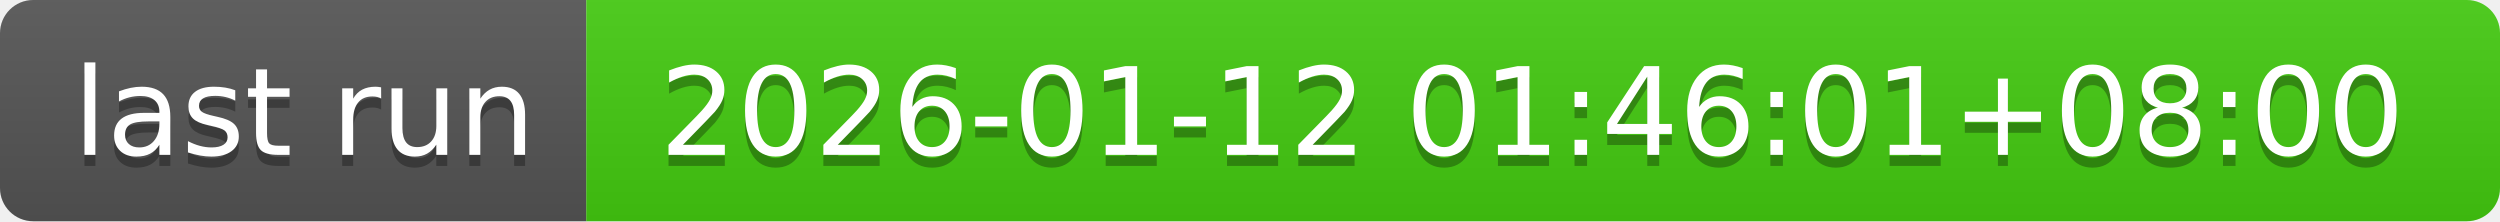
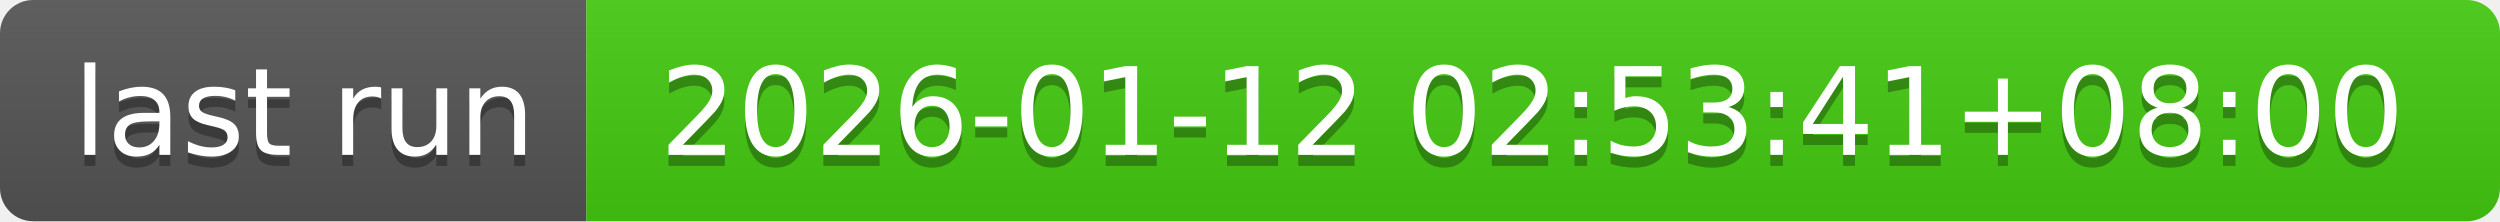
- <svg xmlns="http://www.w3.org/2000/svg" width="226" height="20" role="img" aria-label="last run: 2026-01-12 01:46:01+08:00">
+ <svg xmlns="http://www.w3.org/2000/svg" width="226" height="20" role="img" aria-label="last run: 2026-01-12 02:53:41+08:00">
  <linearGradient id="s" x2="0" y2="100%">
    <stop offset="0" stop-color="#bbb" stop-opacity=".1" />
    <stop offset="1" stop-opacity=".1" />
  </linearGradient>
  <clipPath id="r">
    <rect width="226" height="20" rx="3" fill="#fff" />
  </clipPath>
  <g clip-path="url(#r)">
    <rect width="53" height="20" fill="#555" />
    <rect x="53" width="173" height="20" fill="#4c1" />
    <rect width="226" height="20" fill="url(#s)" />
  </g>
  <g fill="#fff" text-anchor="middle" font-family="Verdana,Geneva,DejaVu Sans,sans-serif" text-rendering="geometricPrecision" font-size="110">
    <text aria-hidden="true" x="275" y="150" fill="#010101" fill-opacity=".3" transform="scale(.1)" textLength="430">last run</text>
    <text x="275" y="140" transform="scale(.1)" fill="#fff" textLength="430">last run</text>
-     <text aria-hidden="true" x="1385" y="150" fill="#010101" fill-opacity=".3" transform="scale(.1)" textLength="1630">2026-01-12 01:46:01+08:00</text>
-     <text x="1385" y="140" transform="scale(.1)" fill="#fff" textLength="1630">2026-01-12 01:46:01+08:00</text>
+     <text aria-hidden="true" x="1385" y="150" fill="#010101" fill-opacity=".3" transform="scale(.1)" textLength="1630">2026-01-12 02:53:41+08:00</text>
+     <text x="1385" y="140" transform="scale(.1)" fill="#fff" textLength="1630">2026-01-12 02:53:41+08:00</text>
  </g>
</svg>
